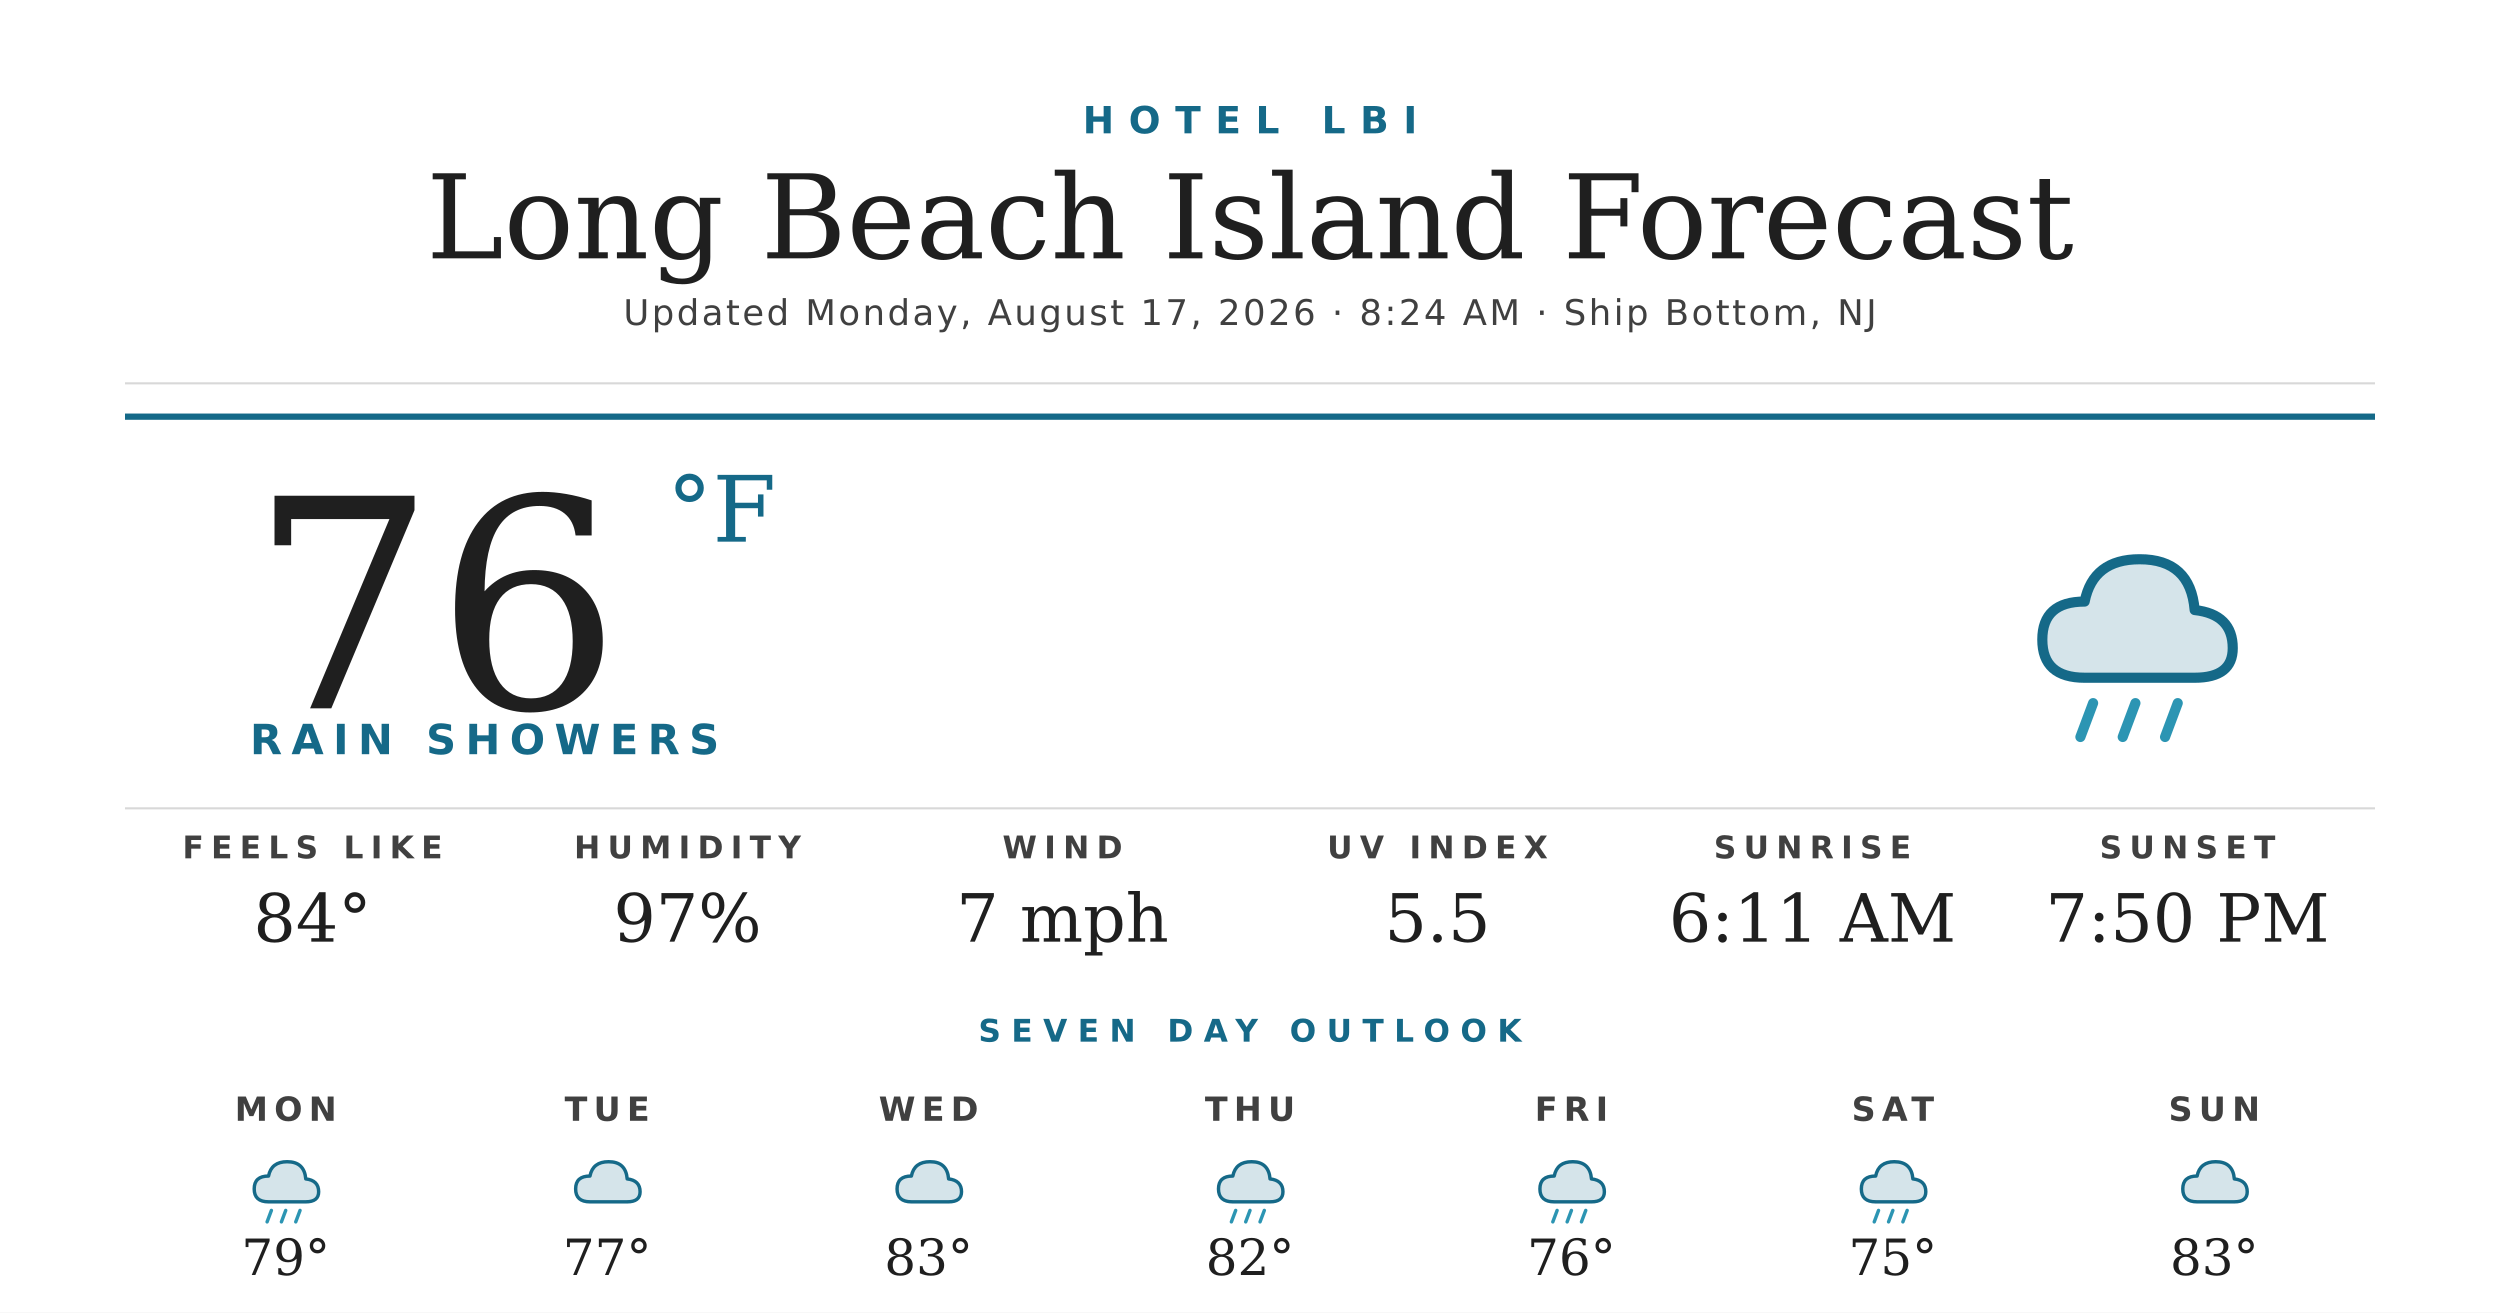
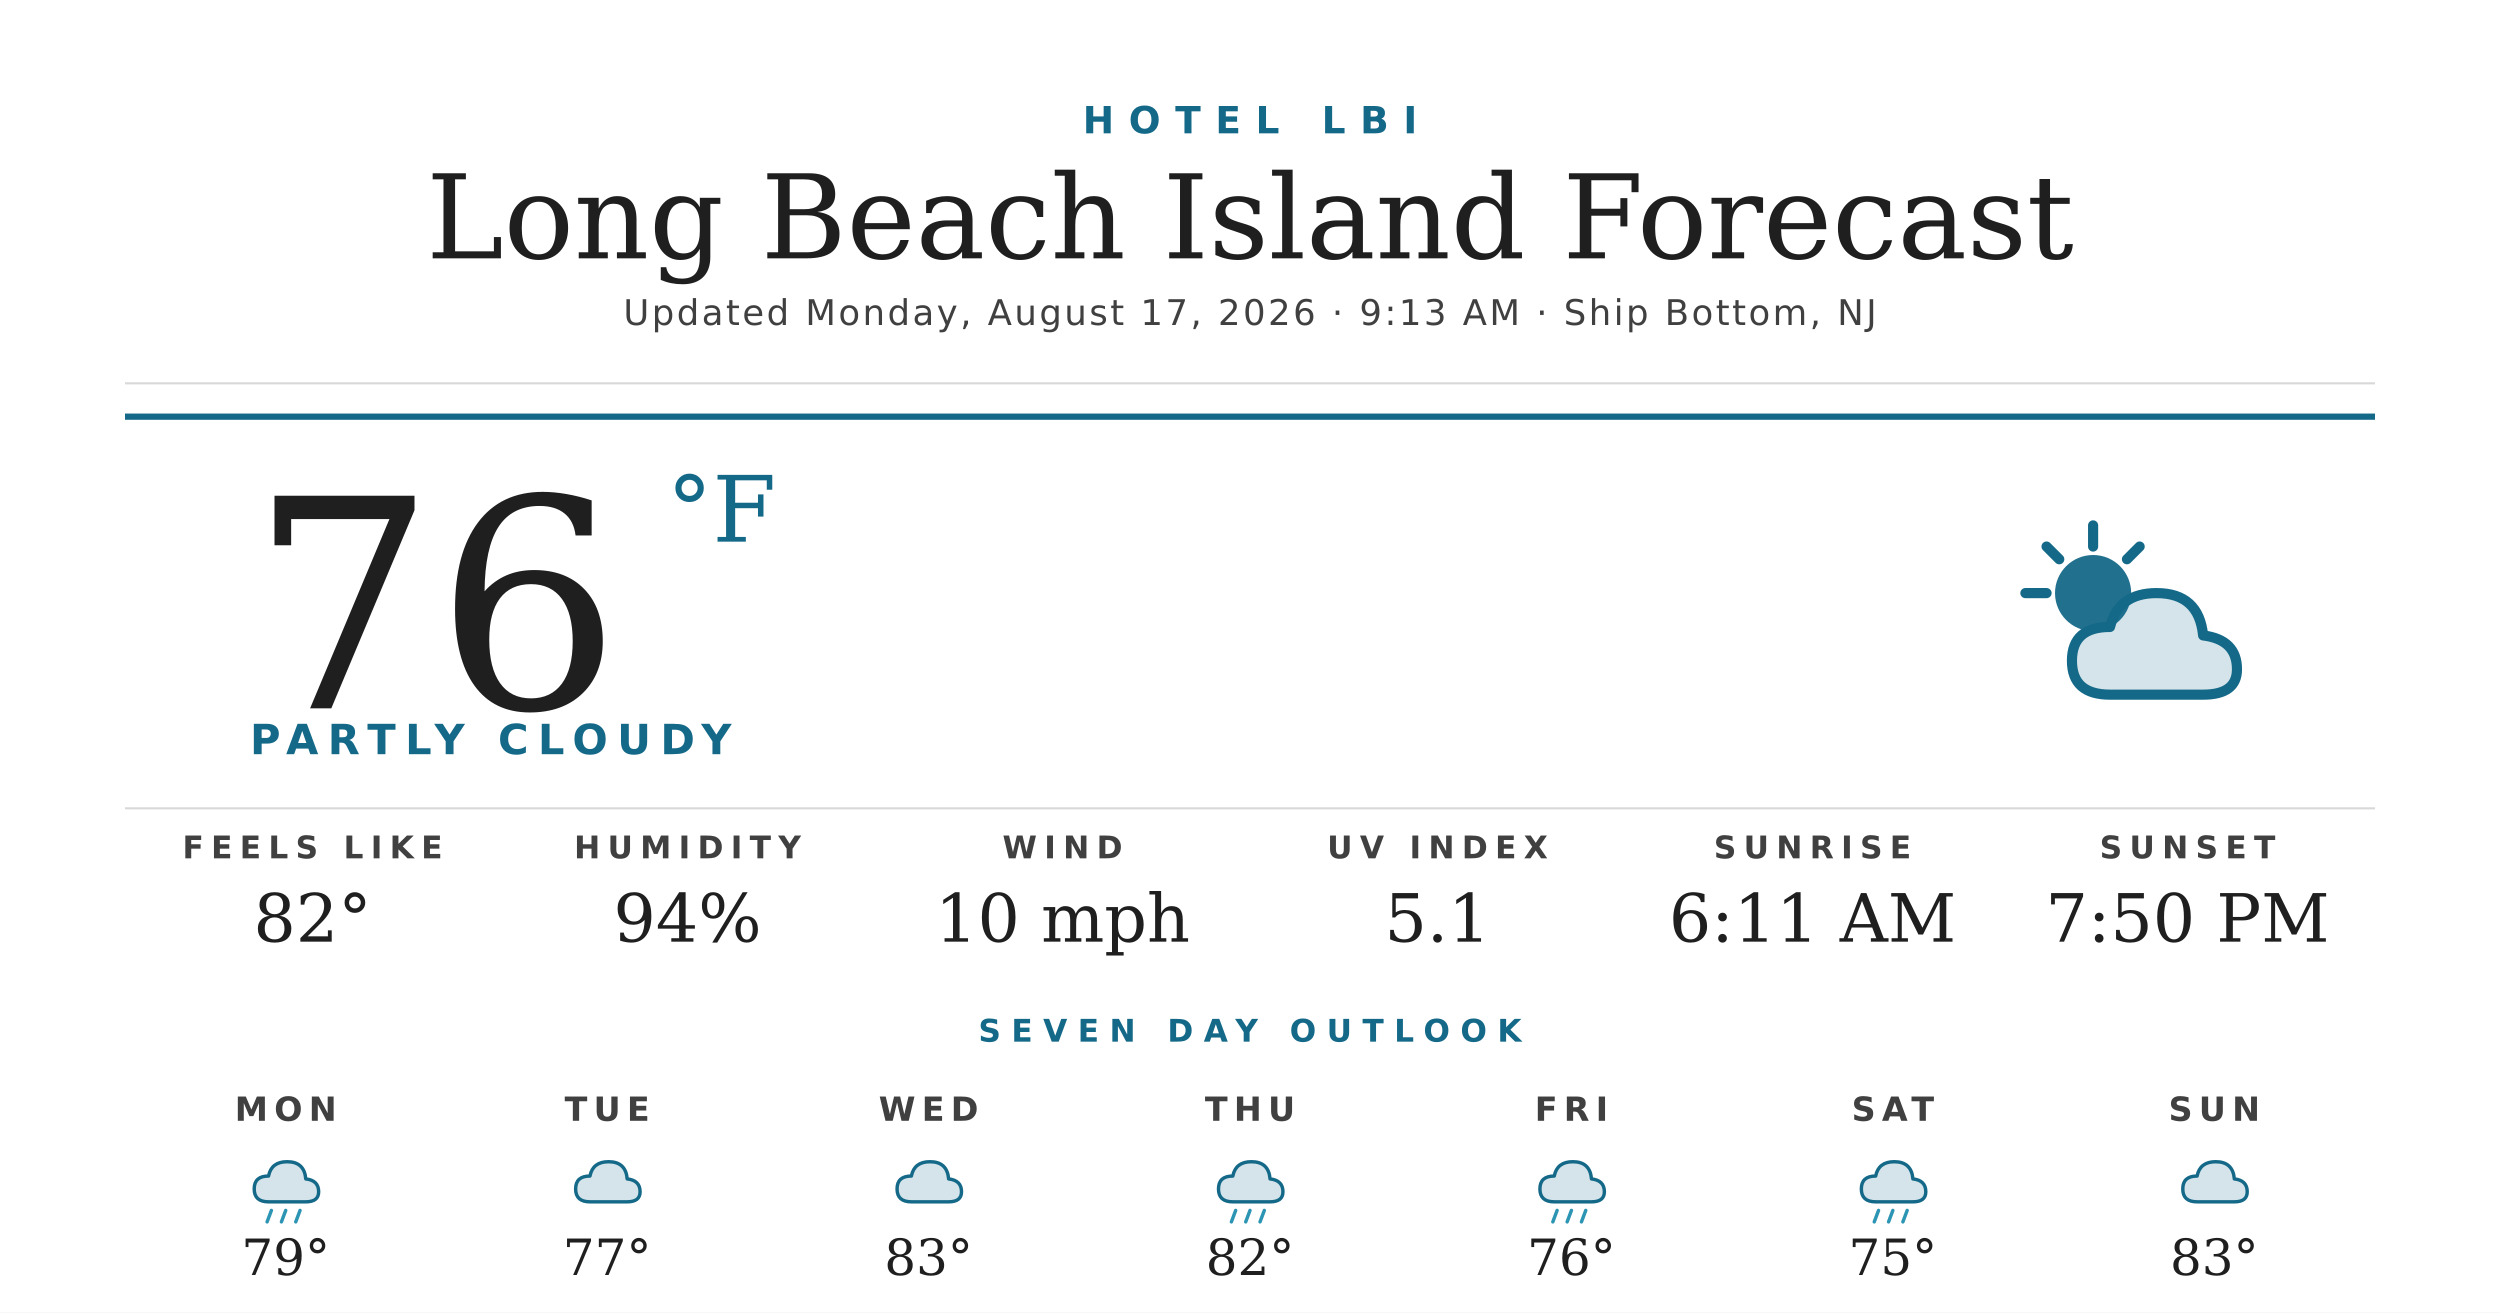
<svg xmlns="http://www.w3.org/2000/svg" width="1200" height="630" viewBox="0 0 1200 630">
  <rect width="1200" height="630" fill="#ffffff" />
  <text x="600" y="64" text-anchor="middle" font-family="'Montserrat Bold', 'Montserrat', 'DejaVu Sans', Helvetica, Arial, sans-serif" font-size="18" font-weight="700" fill="#156988" letter-spacing="7">HOTEL LBI</text>
  <text x="600" y="124" text-anchor="middle" font-family="'Prata', 'DejaVu Serif', Georgia, serif" font-size="56" fill="#1f1f1f">Long Beach Island Forecast</text>
-   <text x="600" y="156" text-anchor="middle" font-family="'Montserrat', 'DejaVu Sans', Helvetica, Arial, sans-serif" font-size="17" font-weight="500" fill="#404040" letter-spacing="1.2">Updated Monday, August 17, 2026 · 8:24 AM · Ship Bottom, NJ</text>
+   <text x="600" y="156" text-anchor="middle" font-family="'Montserrat', 'DejaVu Sans', Helvetica, Arial, sans-serif" font-size="17" font-weight="500" fill="#404040" letter-spacing="1.2">Updated Monday, August 17, 2026 · 9:13 AM · Ship Bottom, NJ</text>
  <line x1="60" y1="184" x2="1140" y2="184" stroke="#d8d8d8" stroke-width="1" />
  <line x1="60" y1="200" x2="1140" y2="200" stroke="#156988" stroke-width="3" />
  <text x="120" y="340" font-family="'Prata', 'DejaVu Serif', Georgia, serif" font-size="140" fill="#1f1f1f">76</text>
  <text x="320" y="260" font-family="'Prata', 'DejaVu Serif', Georgia, serif" font-size="44" fill="#156988">°F</text>
-   <text x="120" y="362" font-family="'Montserrat Bold', 'Montserrat', 'DejaVu Sans', Helvetica, Arial, sans-serif" font-size="20" font-weight="700" fill="#156988" letter-spacing="4.5">RAIN SHOWERS</text>
+   <text x="120" y="362" font-family="'Montserrat Bold', 'Montserrat', 'DejaVu Sans', Helvetica, Arial, sans-serif" font-size="20" font-weight="700" fill="#156988" letter-spacing="4.5">PARTLY CLOUDY</text>
  <g transform="translate(960,240) scale(2.03125)">
-     <path d="M20 42 Q10 42 10 33 Q10 24 20 24 Q22 14 33 14 Q45 14 46 26 Q55 27 55 35 Q55 42 46 42 Z" fill="#156988" opacity="0.18" />
-     <path d="M20 42 Q10 42 10 33 Q10 24 20 24 Q22 14 33 14 Q45 14 46 26 Q55 27 55 35 Q55 42 46 42 Z" fill="none" stroke="#156988" stroke-width="2.4" stroke-linejoin="round" />
-     <g stroke="#2C95B3" stroke-width="2.4" stroke-linecap="round">
-       <line x1="22" y1="48" x2="19" y2="56" />
-       <line x1="32" y1="48" x2="29" y2="56" />
-       <line x1="42" y1="48" x2="39" y2="56" />
+     <circle cx="22" cy="22" r="9" fill="#156988" opacity="0.95" />
+     <g stroke="#156988" stroke-width="2.4" stroke-linecap="round">
+       <line x1="22" y1="6" x2="22" y2="11" />
+       <line x1="6" y1="22" x2="11" y2="22" />
+       <line x1="11" y1="11" x2="14" y2="14" />
+       <line x1="33" y1="11" x2="30" y2="14" />
    </g>
+     <path d="M26 46 Q17 46 17 38 Q17 30 26 30 Q28 22 37 22 Q47 22 48 32 Q56 33 56 40 Q56 46 48 46 Z" fill="#156988" opacity="0.18" />
+     <path d="M26 46 Q17 46 17 38 Q17 30 26 30 Q28 22 37 22 Q47 22 48 32 Q56 33 56 40 Q56 46 48 46 Z" fill="none" stroke="#156988" stroke-width="2.4" stroke-linejoin="round" />
  </g>
  <line x1="60" y1="388" x2="1140" y2="388" stroke="#d8d8d8" stroke-width="1" />
  <text x="150" y="412" text-anchor="middle" font-family="'Montserrat Bold', 'Montserrat', 'DejaVu Sans', Helvetica, Arial, sans-serif" font-size="15" font-weight="700" fill="#404040" letter-spacing="3.5">FEELS LIKE</text>
-   <text x="150" y="452" text-anchor="middle" font-family="'Prata', 'DejaVu Serif', Georgia, serif" font-size="32" fill="#1f1f1f">84°</text>
+   <text x="150" y="452" text-anchor="middle" font-family="'Prata', 'DejaVu Serif', Georgia, serif" font-size="32" fill="#1f1f1f">82°</text>
  <text x="330" y="412" text-anchor="middle" font-family="'Montserrat Bold', 'Montserrat', 'DejaVu Sans', Helvetica, Arial, sans-serif" font-size="15" font-weight="700" fill="#404040" letter-spacing="3.5">HUMIDITY</text>
-   <text x="330" y="452" text-anchor="middle" font-family="'Prata', 'DejaVu Serif', Georgia, serif" font-size="32" fill="#1f1f1f">97%</text>
+   <text x="330" y="452" text-anchor="middle" font-family="'Prata', 'DejaVu Serif', Georgia, serif" font-size="32" fill="#1f1f1f">94%</text>
  <text x="510" y="412" text-anchor="middle" font-family="'Montserrat Bold', 'Montserrat', 'DejaVu Sans', Helvetica, Arial, sans-serif" font-size="15" font-weight="700" fill="#404040" letter-spacing="3.5">WIND</text>
-   <text x="510" y="452" text-anchor="middle" font-family="'Prata', 'DejaVu Serif', Georgia, serif" font-size="32" fill="#1f1f1f">7 mph</text>
+   <text x="510" y="452" text-anchor="middle" font-family="'Prata', 'DejaVu Serif', Georgia, serif" font-size="32" fill="#1f1f1f">10 mph</text>
  <text x="690" y="412" text-anchor="middle" font-family="'Montserrat Bold', 'Montserrat', 'DejaVu Sans', Helvetica, Arial, sans-serif" font-size="15" font-weight="700" fill="#404040" letter-spacing="3.5">UV INDEX</text>
-   <text x="690" y="452" text-anchor="middle" font-family="'Prata', 'DejaVu Serif', Georgia, serif" font-size="32" fill="#1f1f1f">5.5</text>
+   <text x="690" y="452" text-anchor="middle" font-family="'Prata', 'DejaVu Serif', Georgia, serif" font-size="32" fill="#1f1f1f">5.1</text>
  <text x="870" y="412" text-anchor="middle" font-family="'Montserrat Bold', 'Montserrat', 'DejaVu Sans', Helvetica, Arial, sans-serif" font-size="15" font-weight="700" fill="#404040" letter-spacing="3.5">SUNRISE</text>
  <text x="870" y="452" text-anchor="middle" font-family="'Prata', 'DejaVu Serif', Georgia, serif" font-size="32" fill="#1f1f1f">6:11 AM</text>
  <text x="1050" y="412" text-anchor="middle" font-family="'Montserrat Bold', 'Montserrat', 'DejaVu Sans', Helvetica, Arial, sans-serif" font-size="15" font-weight="700" fill="#404040" letter-spacing="3.5">SUNSET</text>
  <text x="1050" y="452" text-anchor="middle" font-family="'Prata', 'DejaVu Serif', Georgia, serif" font-size="32" fill="#1f1f1f">7:50 PM</text>
  <text x="600" y="500" text-anchor="middle" font-family="'Montserrat Bold', 'Montserrat', 'DejaVu Sans', Helvetica, Arial, sans-serif" font-size="15" font-weight="700" fill="#156988" letter-spacing="5">SEVEN DAY OUTLOOK</text>
  <text x="137.143" y="538" text-anchor="middle" font-family="'Montserrat Bold', 'Montserrat', 'DejaVu Sans', Helvetica, Arial, sans-serif" font-size="16" font-weight="700" fill="#404040" letter-spacing="3">MON</text>
  <g transform="translate(115.1429,548) scale(0.6875)">
    <path d="M20 42 Q10 42 10 33 Q10 24 20 24 Q22 14 33 14 Q45 14 46 26 Q55 27 55 35 Q55 42 46 42 Z" fill="#156988" opacity="0.18" />
    <path d="M20 42 Q10 42 10 33 Q10 24 20 24 Q22 14 33 14 Q45 14 46 26 Q55 27 55 35 Q55 42 46 42 Z" fill="none" stroke="#156988" stroke-width="2.4" stroke-linejoin="round" />
    <g stroke="#2C95B3" stroke-width="2.4" stroke-linecap="round">
      <line x1="22" y1="48" x2="19" y2="56" />
      <line x1="32" y1="48" x2="29" y2="56" />
      <line x1="42" y1="48" x2="39" y2="56" />
    </g>
  </g>
  <text x="137.143" y="612" text-anchor="middle" font-family="'Prata', 'DejaVu Serif', Georgia, serif" font-size="24" fill="#1f1f1f">79°</text>
  <text x="291.429" y="538" text-anchor="middle" font-family="'Montserrat Bold', 'Montserrat', 'DejaVu Sans', Helvetica, Arial, sans-serif" font-size="16" font-weight="700" fill="#404040" letter-spacing="3">TUE</text>
  <g transform="translate(269.4286,548) scale(0.6875)">
    <path d="M20 42 Q10 42 10 33 Q10 24 20 24 Q22 14 33 14 Q45 14 46 26 Q55 27 55 35 Q55 42 46 42 Z" fill="#156988" opacity="0.18" />
    <path d="M20 42 Q10 42 10 33 Q10 24 20 24 Q22 14 33 14 Q45 14 46 26 Q55 27 55 35 Q55 42 46 42 Z" fill="none" stroke="#156988" stroke-width="2.4" stroke-linejoin="round" />
  </g>
  <text x="291.429" y="612" text-anchor="middle" font-family="'Prata', 'DejaVu Serif', Georgia, serif" font-size="24" fill="#1f1f1f">77°</text>
  <text x="445.714" y="538" text-anchor="middle" font-family="'Montserrat Bold', 'Montserrat', 'DejaVu Sans', Helvetica, Arial, sans-serif" font-size="16" font-weight="700" fill="#404040" letter-spacing="3">WED</text>
  <g transform="translate(423.7143,548) scale(0.6875)">
    <path d="M20 42 Q10 42 10 33 Q10 24 20 24 Q22 14 33 14 Q45 14 46 26 Q55 27 55 35 Q55 42 46 42 Z" fill="#156988" opacity="0.18" />
    <path d="M20 42 Q10 42 10 33 Q10 24 20 24 Q22 14 33 14 Q45 14 46 26 Q55 27 55 35 Q55 42 46 42 Z" fill="none" stroke="#156988" stroke-width="2.4" stroke-linejoin="round" />
  </g>
  <text x="445.714" y="612" text-anchor="middle" font-family="'Prata', 'DejaVu Serif', Georgia, serif" font-size="24" fill="#1f1f1f">83°</text>
  <text x="600" y="538" text-anchor="middle" font-family="'Montserrat Bold', 'Montserrat', 'DejaVu Sans', Helvetica, Arial, sans-serif" font-size="16" font-weight="700" fill="#404040" letter-spacing="3">THU</text>
  <g transform="translate(578,548) scale(0.6875)">
    <path d="M20 42 Q10 42 10 33 Q10 24 20 24 Q22 14 33 14 Q45 14 46 26 Q55 27 55 35 Q55 42 46 42 Z" fill="#156988" opacity="0.18" />
    <path d="M20 42 Q10 42 10 33 Q10 24 20 24 Q22 14 33 14 Q45 14 46 26 Q55 27 55 35 Q55 42 46 42 Z" fill="none" stroke="#156988" stroke-width="2.4" stroke-linejoin="round" />
    <g stroke="#2C95B3" stroke-width="2.4" stroke-linecap="round">
      <line x1="22" y1="48" x2="19" y2="56" />
      <line x1="32" y1="48" x2="29" y2="56" />
      <line x1="42" y1="48" x2="39" y2="56" />
    </g>
  </g>
  <text x="600" y="612" text-anchor="middle" font-family="'Prata', 'DejaVu Serif', Georgia, serif" font-size="24" fill="#1f1f1f">82°</text>
  <text x="754.286" y="538" text-anchor="middle" font-family="'Montserrat Bold', 'Montserrat', 'DejaVu Sans', Helvetica, Arial, sans-serif" font-size="16" font-weight="700" fill="#404040" letter-spacing="3">FRI</text>
  <g transform="translate(732.2857,548) scale(0.6875)">
    <path d="M20 42 Q10 42 10 33 Q10 24 20 24 Q22 14 33 14 Q45 14 46 26 Q55 27 55 35 Q55 42 46 42 Z" fill="#156988" opacity="0.18" />
    <path d="M20 42 Q10 42 10 33 Q10 24 20 24 Q22 14 33 14 Q45 14 46 26 Q55 27 55 35 Q55 42 46 42 Z" fill="none" stroke="#156988" stroke-width="2.4" stroke-linejoin="round" />
    <g stroke="#2C95B3" stroke-width="2.4" stroke-linecap="round">
      <line x1="22" y1="48" x2="19" y2="56" />
      <line x1="32" y1="48" x2="29" y2="56" />
      <line x1="42" y1="48" x2="39" y2="56" />
    </g>
  </g>
  <text x="754.286" y="612" text-anchor="middle" font-family="'Prata', 'DejaVu Serif', Georgia, serif" font-size="24" fill="#1f1f1f">76°</text>
  <text x="908.571" y="538" text-anchor="middle" font-family="'Montserrat Bold', 'Montserrat', 'DejaVu Sans', Helvetica, Arial, sans-serif" font-size="16" font-weight="700" fill="#404040" letter-spacing="3">SAT</text>
  <g transform="translate(886.5714,548) scale(0.6875)">
    <path d="M20 42 Q10 42 10 33 Q10 24 20 24 Q22 14 33 14 Q45 14 46 26 Q55 27 55 35 Q55 42 46 42 Z" fill="#156988" opacity="0.18" />
    <path d="M20 42 Q10 42 10 33 Q10 24 20 24 Q22 14 33 14 Q45 14 46 26 Q55 27 55 35 Q55 42 46 42 Z" fill="none" stroke="#156988" stroke-width="2.4" stroke-linejoin="round" />
    <g stroke="#2C95B3" stroke-width="2.4" stroke-linecap="round">
      <line x1="22" y1="48" x2="19" y2="56" />
      <line x1="32" y1="48" x2="29" y2="56" />
      <line x1="42" y1="48" x2="39" y2="56" />
    </g>
  </g>
  <text x="908.571" y="612" text-anchor="middle" font-family="'Prata', 'DejaVu Serif', Georgia, serif" font-size="24" fill="#1f1f1f">75°</text>
  <text x="1062.857" y="538" text-anchor="middle" font-family="'Montserrat Bold', 'Montserrat', 'DejaVu Sans', Helvetica, Arial, sans-serif" font-size="16" font-weight="700" fill="#404040" letter-spacing="3">SUN</text>
  <g transform="translate(1040.857,548) scale(0.6875)">
    <path d="M20 42 Q10 42 10 33 Q10 24 20 24 Q22 14 33 14 Q45 14 46 26 Q55 27 55 35 Q55 42 46 42 Z" fill="#156988" opacity="0.18" />
    <path d="M20 42 Q10 42 10 33 Q10 24 20 24 Q22 14 33 14 Q45 14 46 26 Q55 27 55 35 Q55 42 46 42 Z" fill="none" stroke="#156988" stroke-width="2.4" stroke-linejoin="round" />
  </g>
  <text x="1062.857" y="612" text-anchor="middle" font-family="'Prata', 'DejaVu Serif', Georgia, serif" font-size="24" fill="#1f1f1f">83°</text>
</svg>
